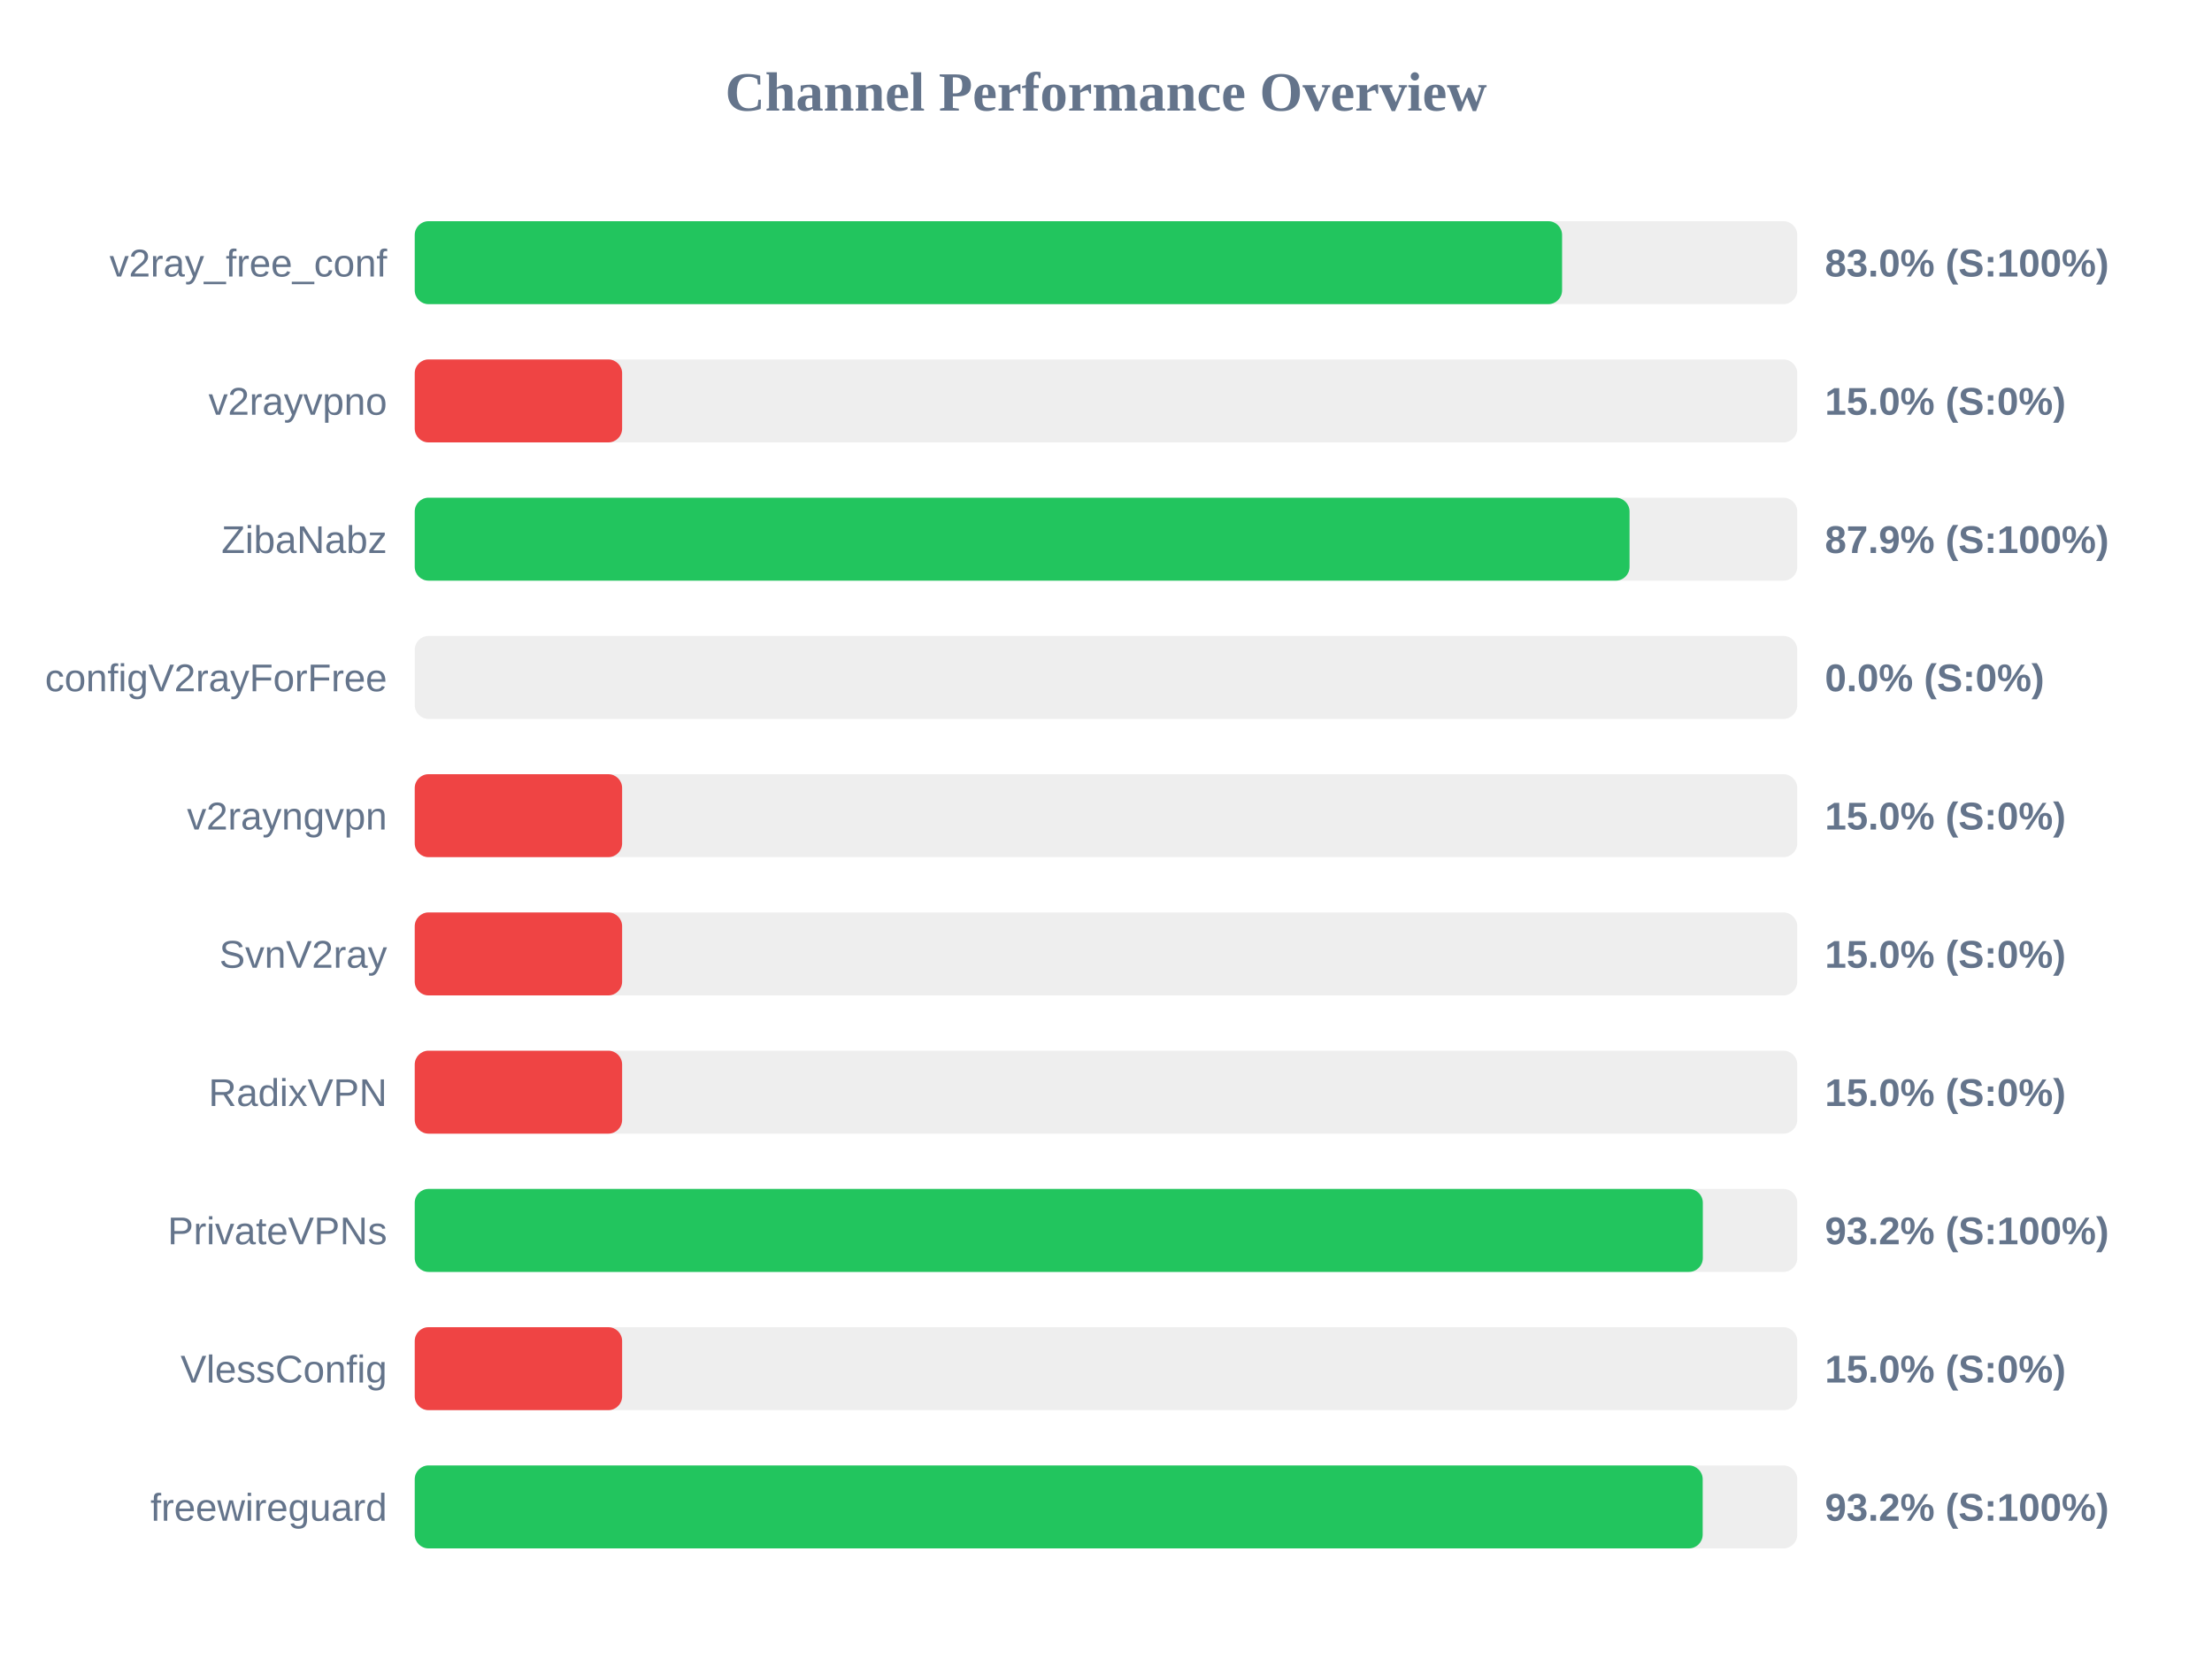
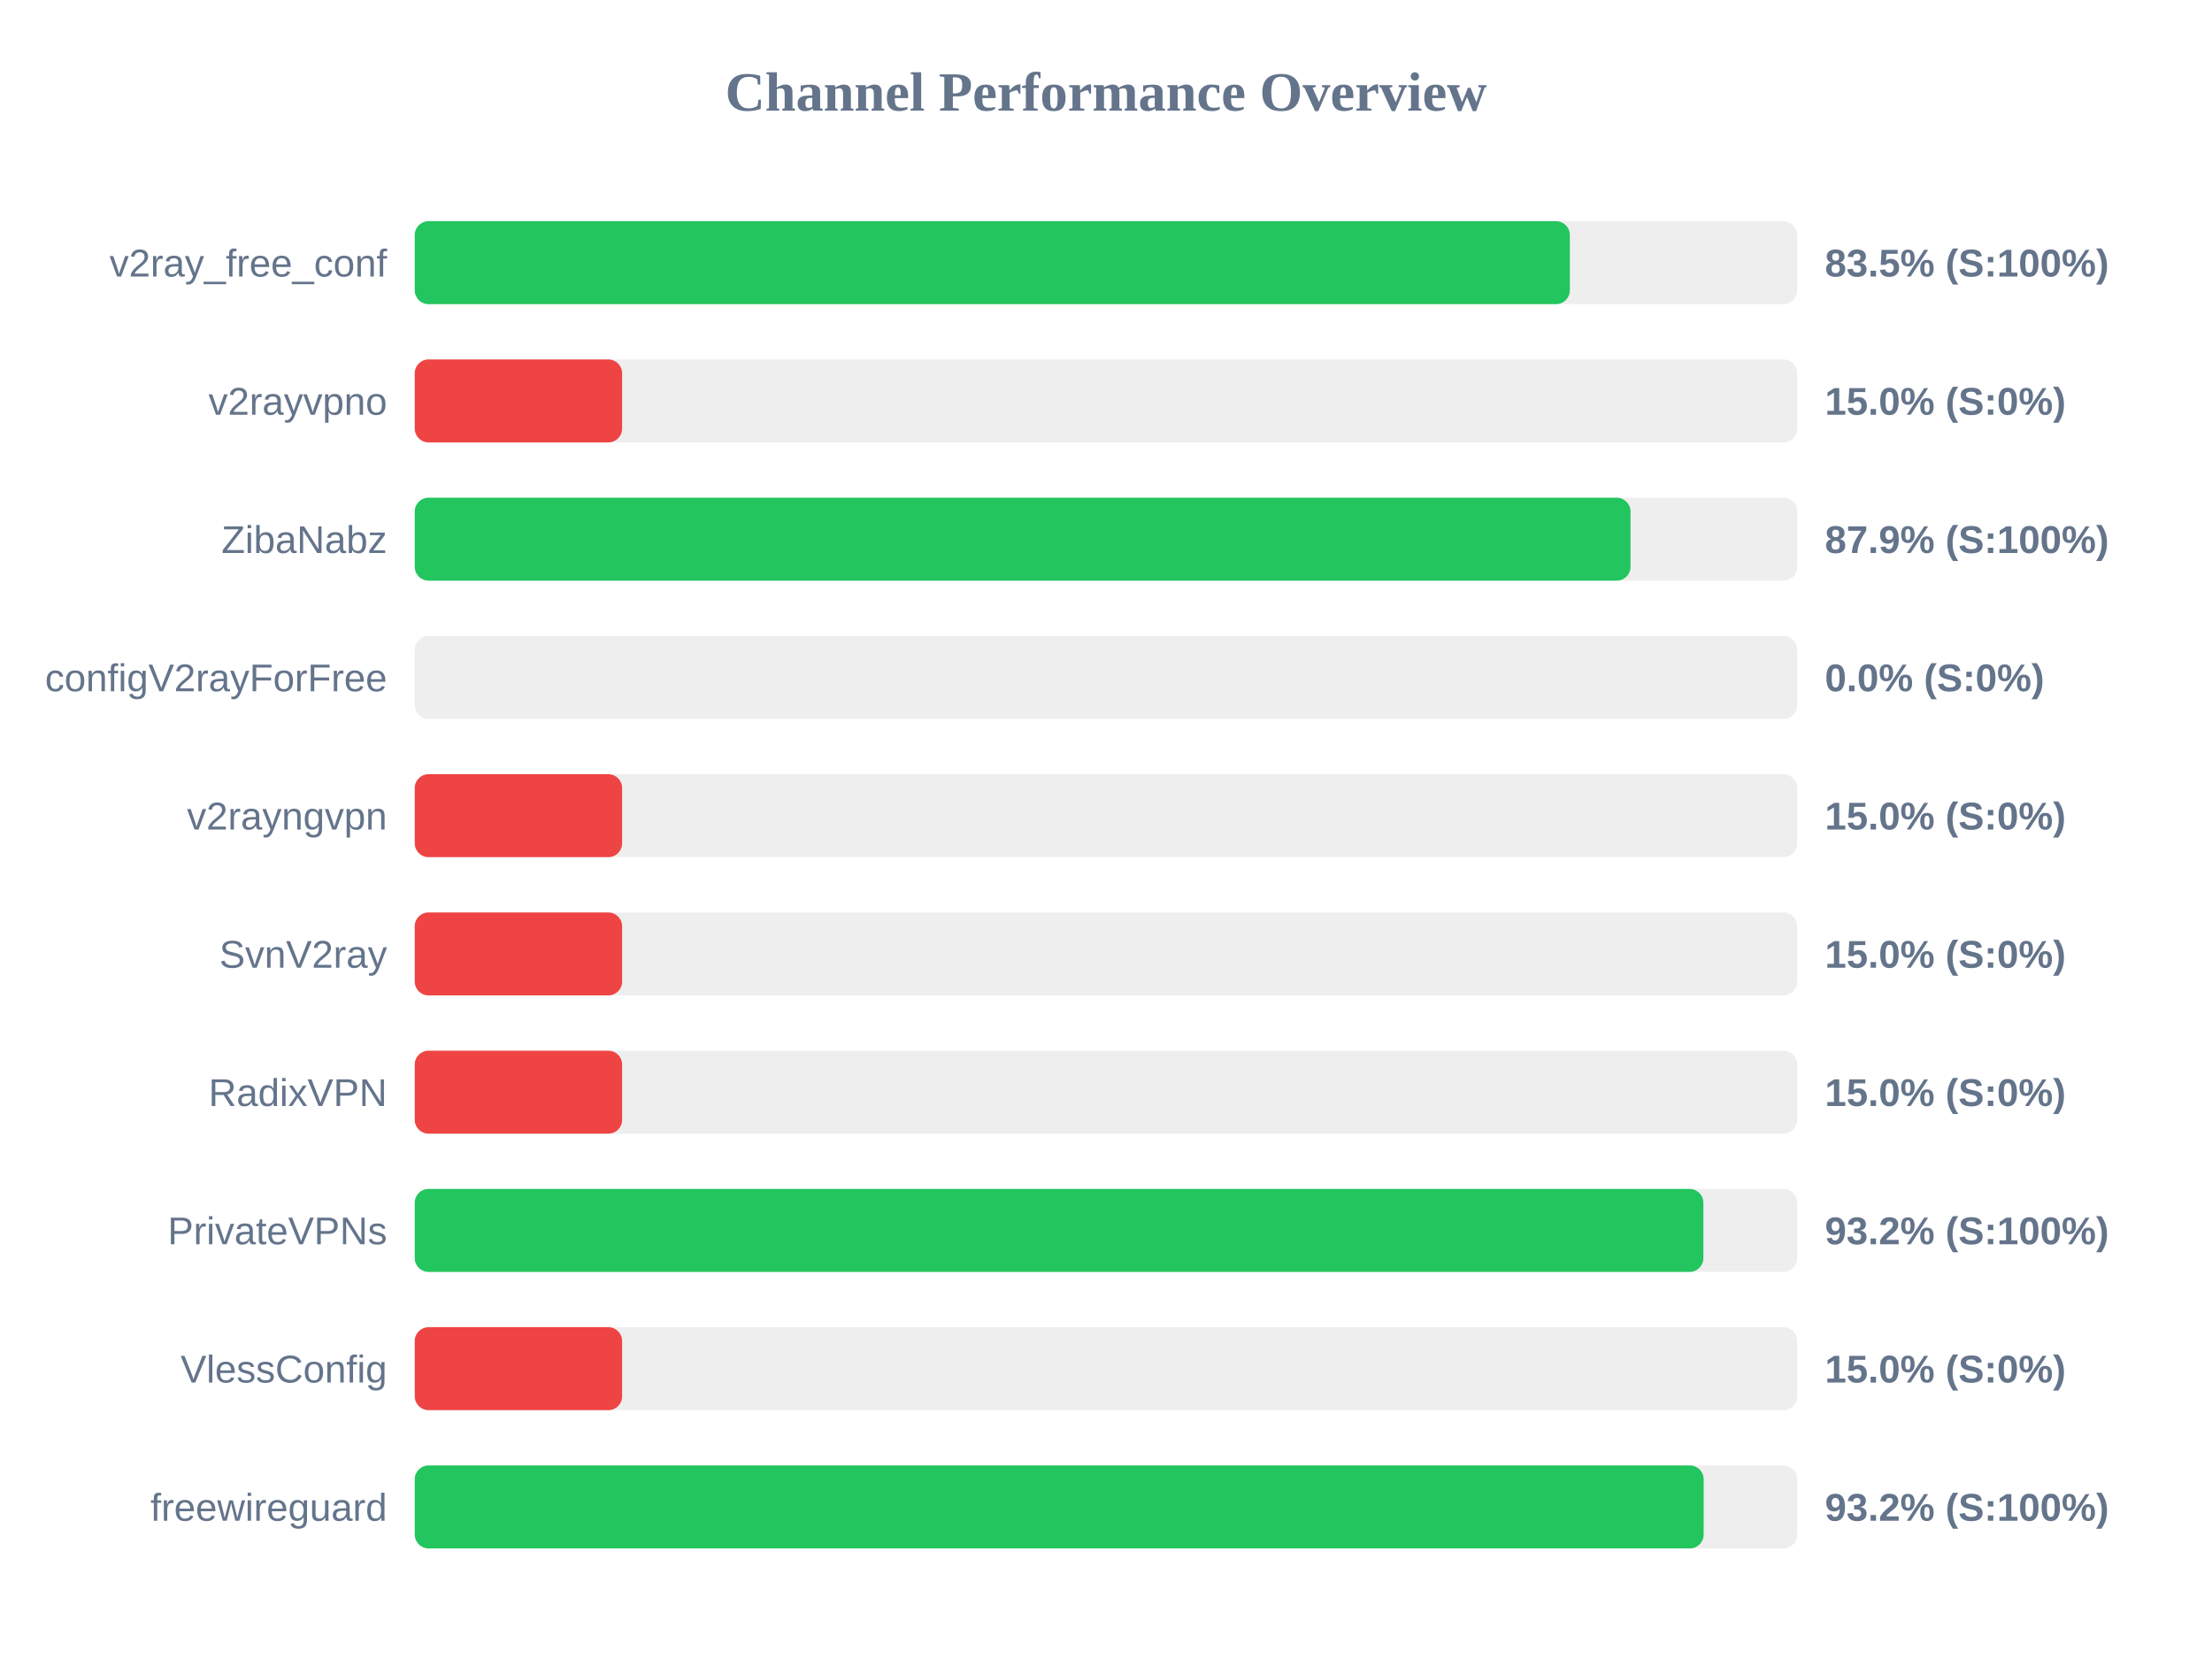
<svg xmlns="http://www.w3.org/2000/svg" width="800" height="600" version="1.1">
  <style>
        .row { font: 14px Arial; fill: #64748b; }
        .score { font: bold 14px Arial; fill: #64748b; }
    </style>
  <text x="400" y="40" text-anchor="middle" font-size="20px" font-weight="bold" fill="#64748b">Channel Performance Overview</text>
  <rect x="150" y="80" width="500" height="30" fill="#eee" rx="5" />
-   <rect x="150" y="80" width="414.95" height="30" fill="#22c55e" rx="5" />
+   <rect x="150" y="80" width="417.75" height="30" fill="#22c55e" rx="5" />
  <text x="140" y="100" text-anchor="end" class="row">v2ray_free_conf</text>
-   <text x="660" y="100" text-anchor="start" class="score">83.0% (S:100%)</text>
+   <text x="660" y="100" text-anchor="start" class="score">83.5% (S:100%)</text>
  <rect x="150" y="130" width="500" height="30" fill="#eee" rx="5" />
  <rect x="150" y="130" width="75.0" height="30" fill="#ef4444" rx="5" />
  <text x="140" y="150" text-anchor="end" class="row">v2rayvpno</text>
  <text x="660" y="150" text-anchor="start" class="score">15.0% (S:0%)</text>
  <rect x="150" y="180" width="500" height="30" fill="#eee" rx="5" />
-   <rect x="150" y="180" width="439.35" height="30" fill="#22c55e" rx="5" />
+   <rect x="150" y="180" width="439.7" height="30" fill="#22c55e" rx="5" />
  <text x="140" y="200" text-anchor="end" class="row">ZibaNabz</text>
  <text x="660" y="200" text-anchor="start" class="score">87.9% (S:100%)</text>
  <rect x="150" y="230" width="500" height="30" fill="#eee" rx="5" />
  <rect x="150" y="230" width="0.0" height="30" fill="#ef4444" rx="5" />
  <text x="140" y="250" text-anchor="end" class="row">configV2rayForFree</text>
  <text x="660" y="250" text-anchor="start" class="score">0.0% (S:0%)</text>
  <rect x="150" y="280" width="500" height="30" fill="#eee" rx="5" />
  <rect x="150" y="280" width="75.0" height="30" fill="#ef4444" rx="5" />
  <text x="140" y="300" text-anchor="end" class="row">v2rayngvpn</text>
  <text x="660" y="300" text-anchor="start" class="score">15.0% (S:0%)</text>
  <rect x="150" y="330" width="500" height="30" fill="#eee" rx="5" />
  <rect x="150" y="330" width="75.0" height="30" fill="#ef4444" rx="5" />
  <text x="140" y="350" text-anchor="end" class="row">SvnV2ray</text>
  <text x="660" y="350" text-anchor="start" class="score">15.0% (S:0%)</text>
  <rect x="150" y="380" width="500" height="30" fill="#eee" rx="5" />
  <rect x="150" y="380" width="75.0" height="30" fill="#ef4444" rx="5" />
  <text x="140" y="400" text-anchor="end" class="row">RadixVPN</text>
  <text x="660" y="400" text-anchor="start" class="score">15.0% (S:0%)</text>
  <rect x="150" y="430" width="500" height="30" fill="#eee" rx="5" />
-   <rect x="150" y="430" width="465.85" height="30" fill="#22c55e" rx="5" />
+   <rect x="150" y="430" width="466.05" height="30" fill="#22c55e" rx="5" />
  <text x="140" y="450" text-anchor="end" class="row">PrivateVPNs</text>
  <text x="660" y="450" text-anchor="start" class="score">93.2% (S:100%)</text>
  <rect x="150" y="480" width="500" height="30" fill="#eee" rx="5" />
  <rect x="150" y="480" width="75.0" height="30" fill="#ef4444" rx="5" />
  <text x="140" y="500" text-anchor="end" class="row">VlessConfig</text>
  <text x="660" y="500" text-anchor="start" class="score">15.0% (S:0%)</text>
  <rect x="150" y="530" width="500" height="30" fill="#eee" rx="5" />
-   <rect x="150" y="530" width="465.8" height="30" fill="#22c55e" rx="5" />
+   <rect x="150" y="530" width="466.15" height="30" fill="#22c55e" rx="5" />
  <text x="140" y="550" text-anchor="end" class="row">freewireguard</text>
  <text x="660" y="550" text-anchor="start" class="score">93.2% (S:100%)</text>
</svg>
